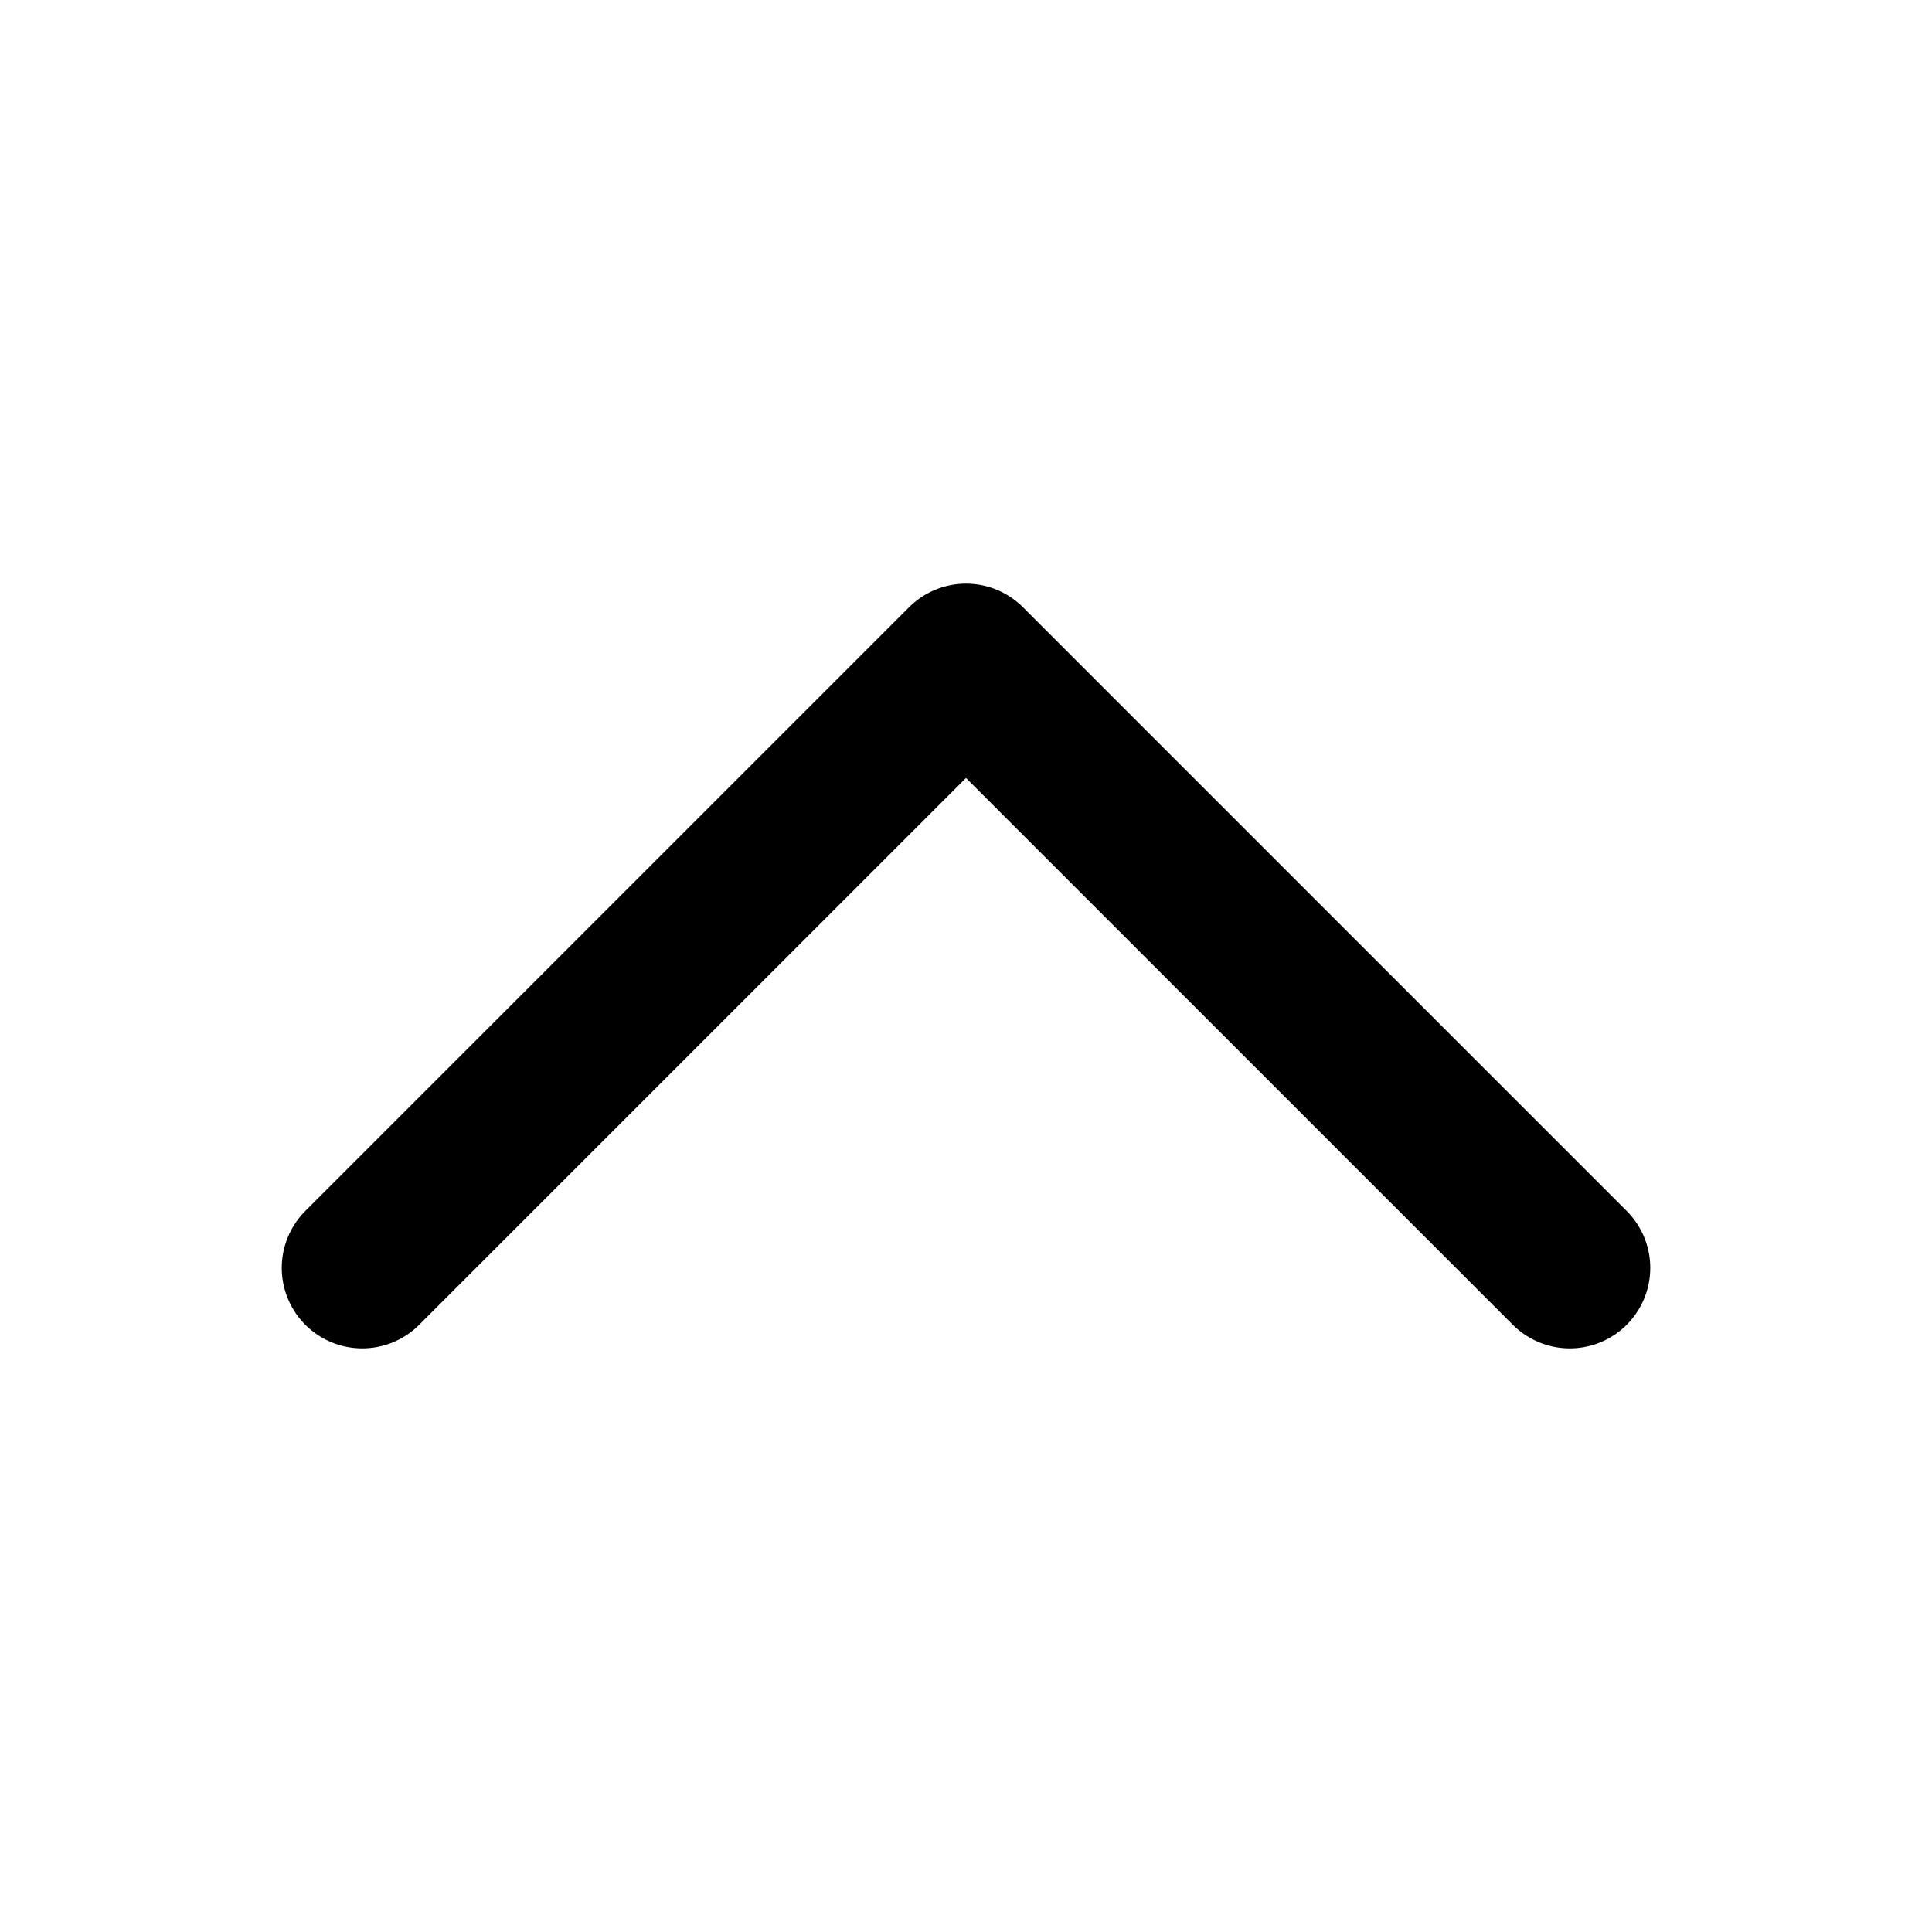
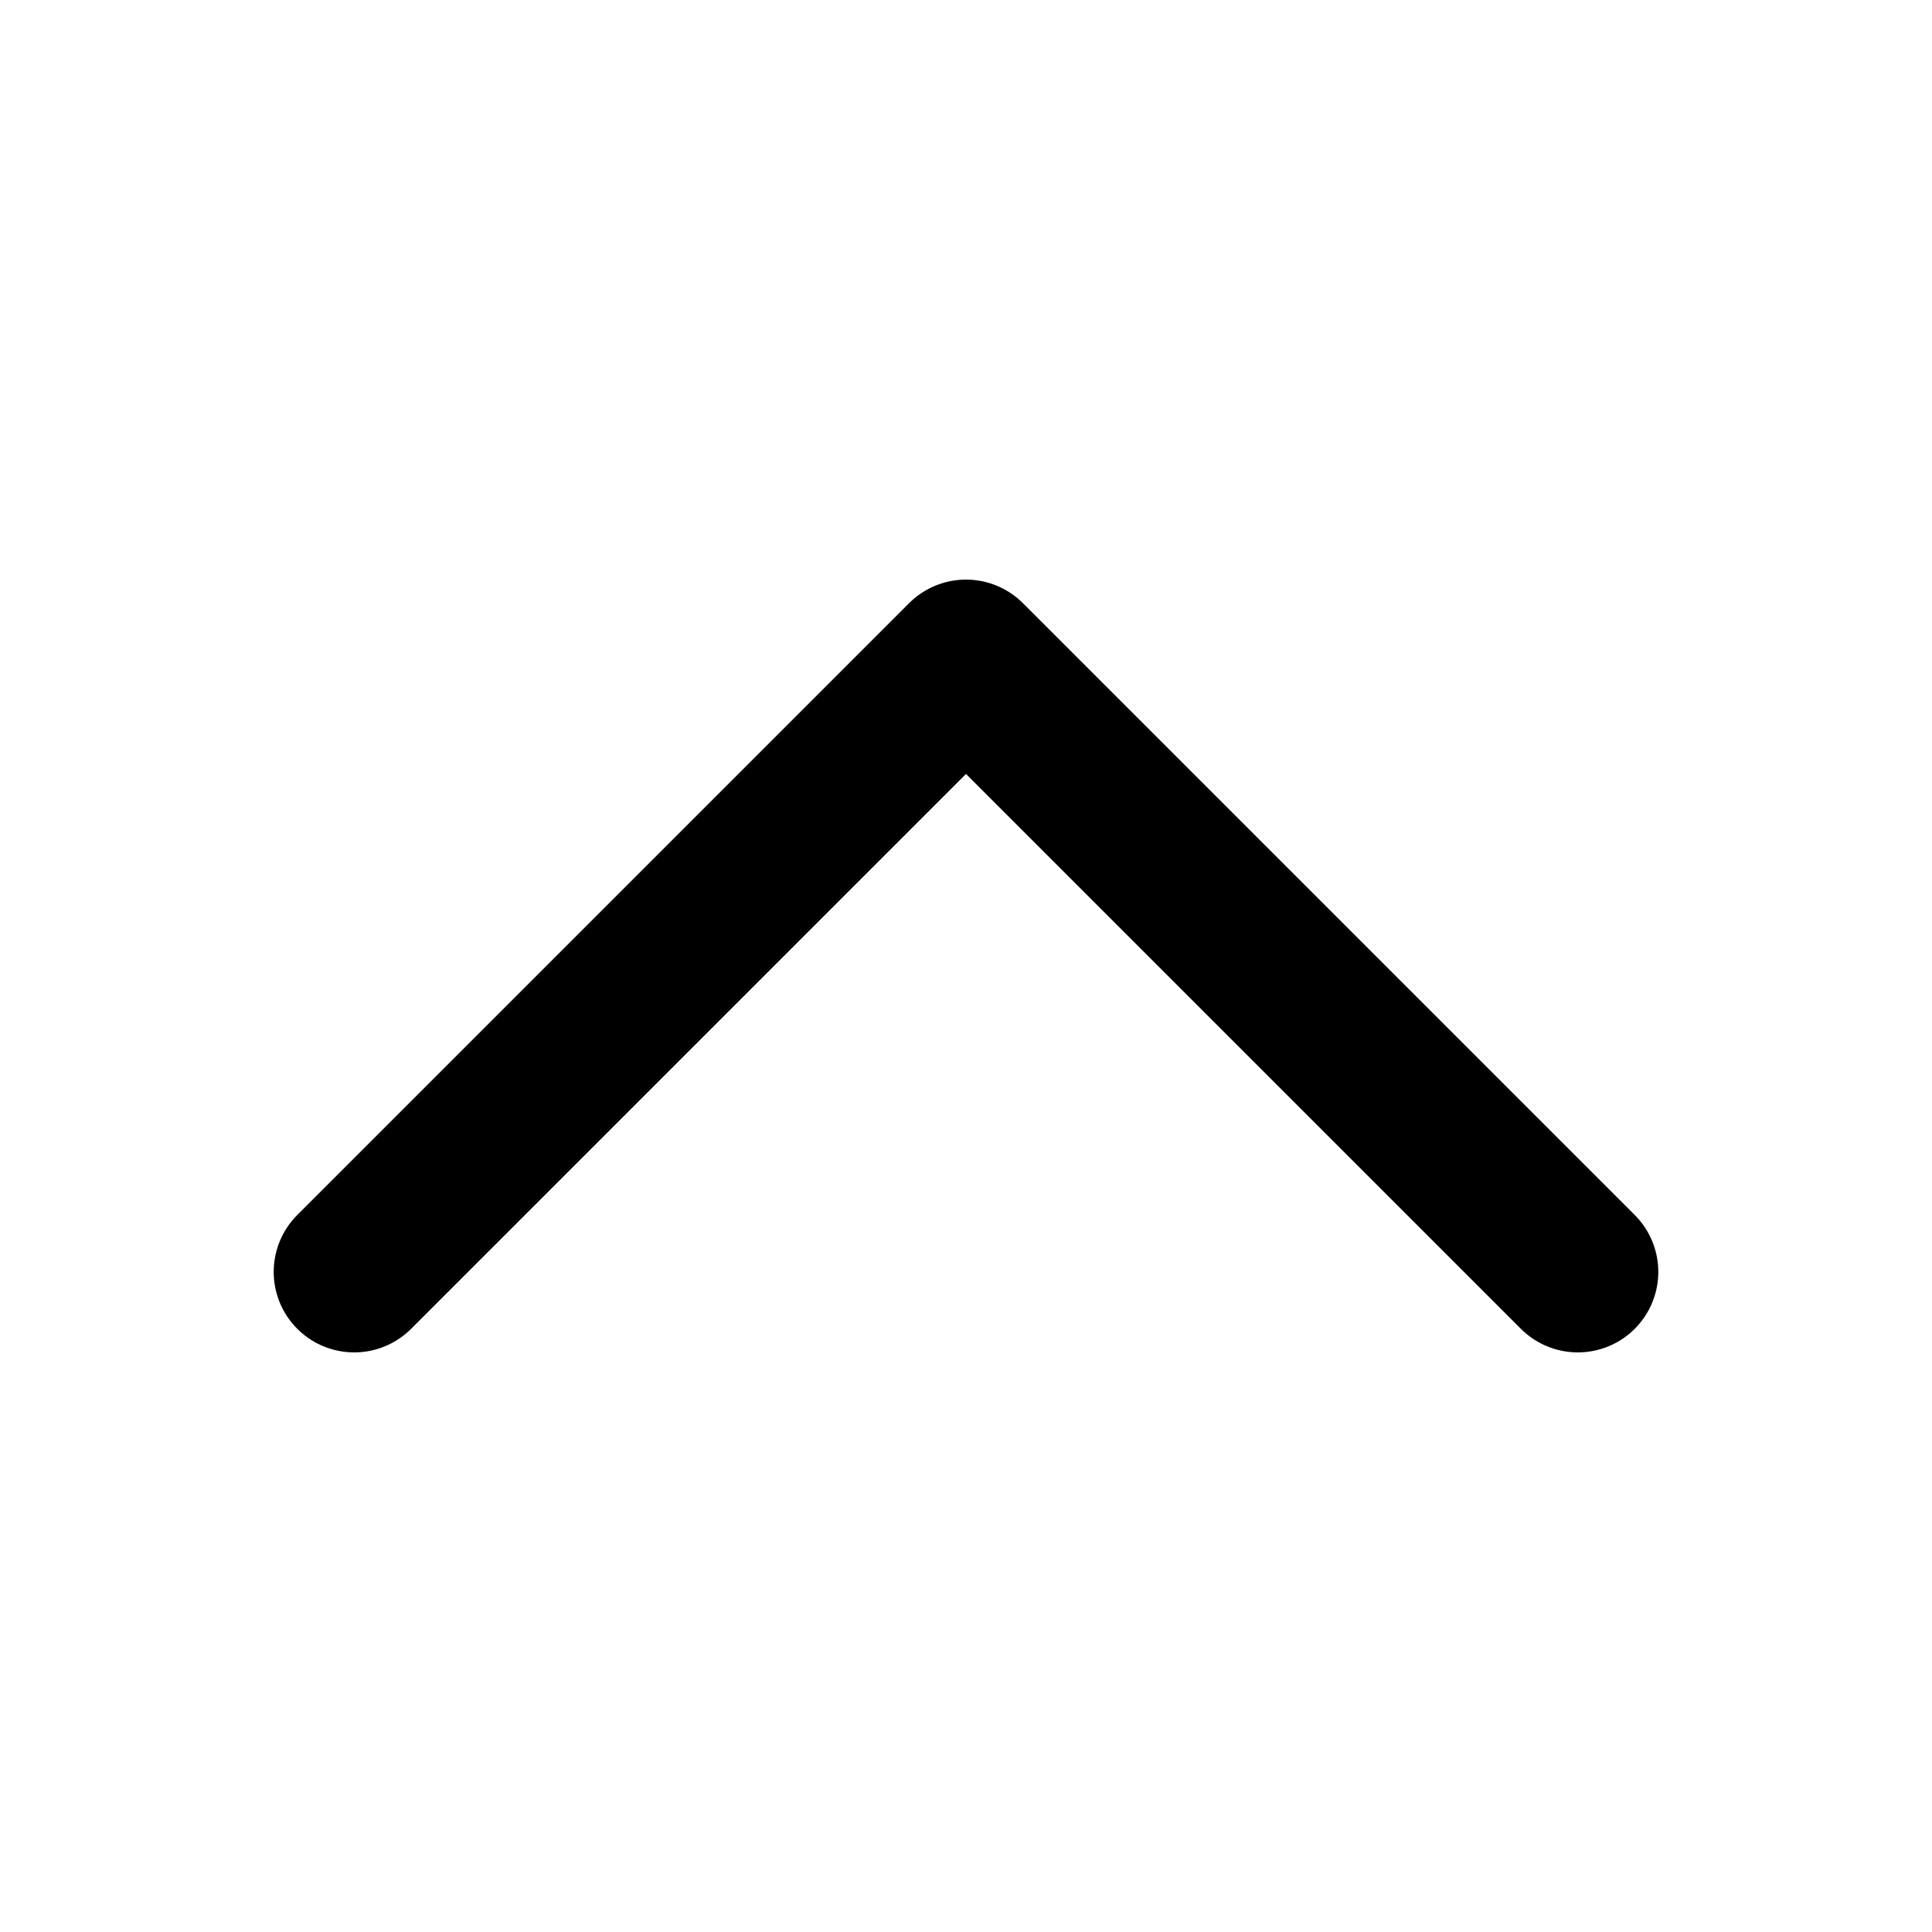
- <svg xmlns="http://www.w3.org/2000/svg" width="24" height="24" viewBox="0 0 24 24" fill="none">
-   <path d="M19.5 15.75L12 8.25L4.5 15.75" stroke="currentColor" stroke-width="2" stroke-linecap="round" stroke-linejoin="round" />
+ <svg xmlns="http://www.w3.org/2000/svg" viewBox="0 0 12 12" fill="none">
+   <path d="M9.8 7.9L6 4.1 2.2 7.9" stroke="currentColor" stroke-linecap="round" stroke-linejoin="round" />
</svg>
